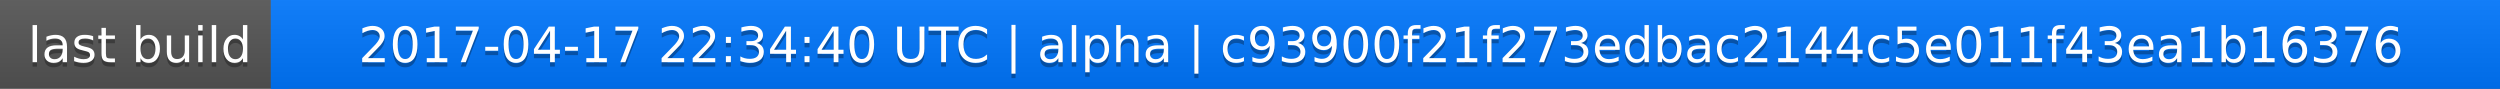
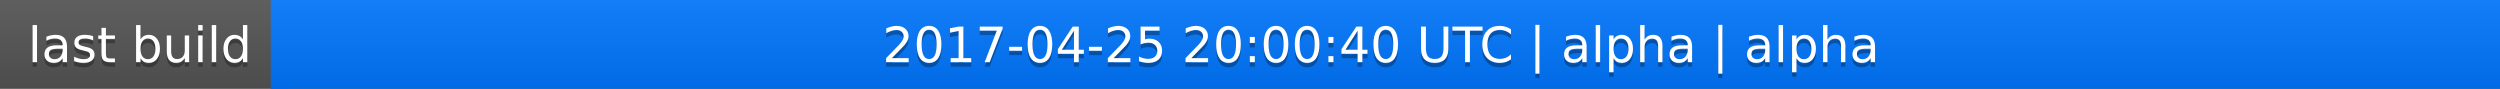
<svg xmlns="http://www.w3.org/2000/svg" width="563" height="20">
  <linearGradient id="a" x2="0" y2="100%">
    <stop offset="0" stop-color="#bbb" stop-opacity=".1" />
    <stop offset="1" stop-opacity=".1" />
  </linearGradient>
  <rect rx="0" width="563" height="20" fill="#555" />
  <rect rx="0" x="61" width="502" height="20" fill="#07f" />
  <path fill="#07f" d="M61 0h4v20h-4z" />
  <rect rx="0" width="563" height="20" fill="url(#a)" />
  <g fill="#fff" text-anchor="middle" font-family="DejaVu Sans,Verdana,Geneva,sans-serif" font-size="11">
    <text x="31.5" y="15" fill="#010101" fill-opacity=".3">last build</text>
    <text x="31.5" y="14">last build</text>
-     <text x="311" y="15" fill="#010101" fill-opacity=".3">2017-04-17 22:34:40 UTC | alpha | c93900f21f273edbac2144c5e011f43ea1b16376</text>
-     <text x="311" y="14">2017-04-17 22:34:40 UTC | alpha | c93900f21f273edbac2144c5e011f43ea1b16376</text>
+     <text x="311" y="15" fill="#010101" fill-opacity=".3">2017-04-25 20:00:40 UTC | alpha | alpha</text>
+     <text x="311" y="14">2017-04-25 20:00:40 UTC | alpha | alpha</text>
  </g>
</svg>
